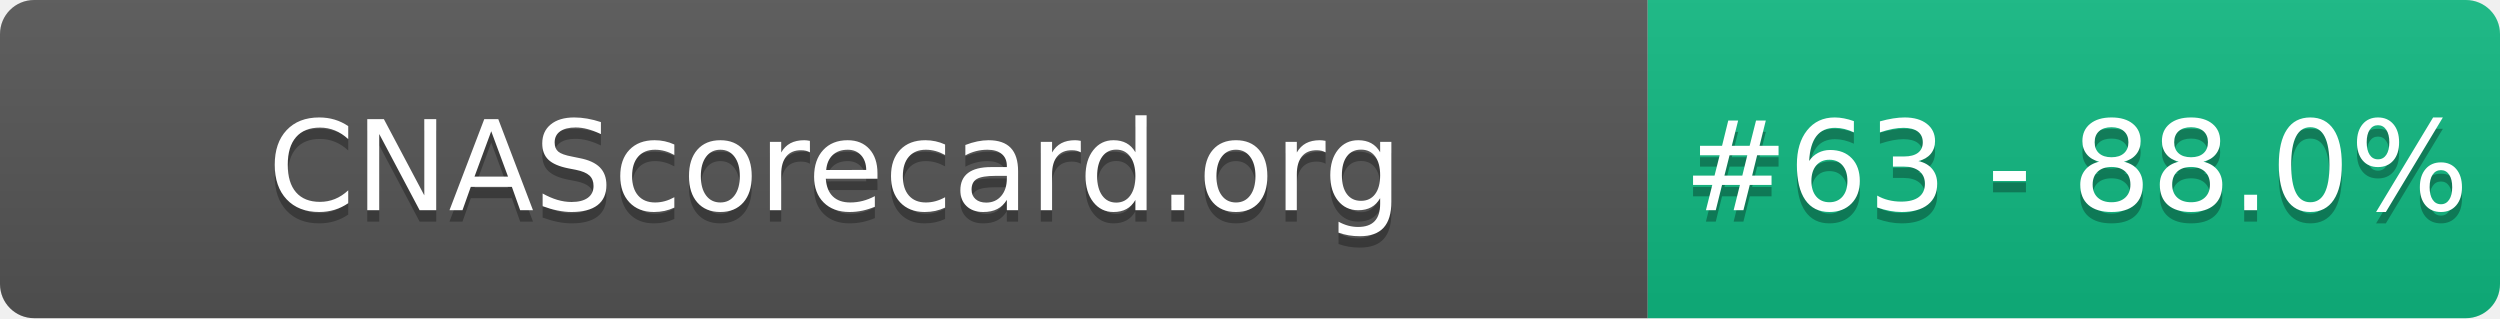
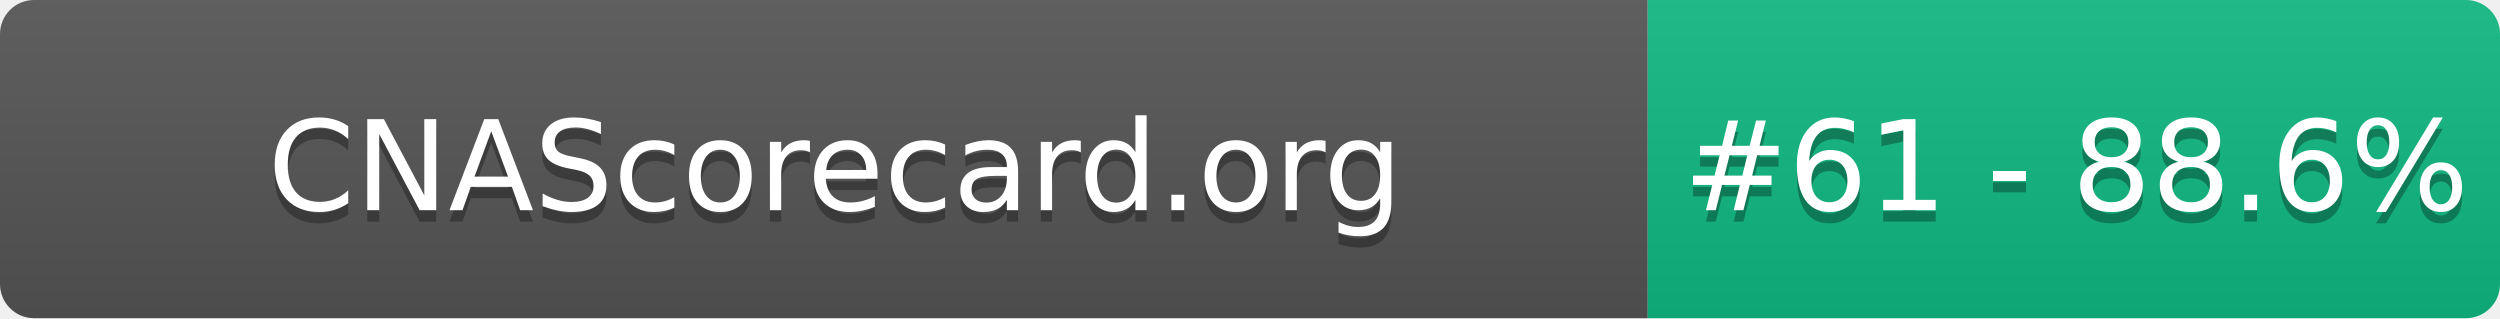
- <svg xmlns="http://www.w3.org/2000/svg" width="220" height="28" role="img" aria-label="CNAScorecard.org: #63 - 88.0%">
+ <svg xmlns="http://www.w3.org/2000/svg" width="220" height="28" role="img" aria-label="CNAScorecard.org: #61 - 88.6%">
  <linearGradient id="s" x2="0" y2="100%">
    <stop offset="0" stop-color="#bbb" stop-opacity=".1" />
    <stop offset="1" stop-opacity=".1" />
  </linearGradient>
  <clipPath id="r">
    <rect width="220" height="28" rx="3" fill="#fff" />
  </clipPath>
  <g clip-path="url(#r)">
    <rect width="145" height="28" fill="#555" />
    <rect x="145" width="75" height="28" fill="#10B981" />
    <rect width="220" height="28" fill="url(#s)" />
  </g>
  <g fill="#fff" text-anchor="middle" font-family="Verdana,Geneva,DejaVu Sans,sans-serif" text-rendering="geometricPrecision" font-size="110">
    <text aria-hidden="true" x="735" y="195" fill="#010101" fill-opacity=".3" transform="scale(.1)" textLength="1350">CNAScorecard.org</text>
    <text x="735" y="185" transform="scale(.1)" fill="#fff" textLength="1350">CNAScorecard.org</text>
-     <text aria-hidden="true" x="1827" y="195" fill="#010101" fill-opacity=".3" transform="scale(.1)" textLength="605">#63 - 88.0%</text>
-     <text x="1827" y="185" transform="scale(.1)" fill="#fff" textLength="605">#63 - 88.0%</text>
+     <text aria-hidden="true" x="1827" y="195" fill="#010101" fill-opacity=".3" transform="scale(.1)" textLength="605">#61 - 88.6%</text>
+     <text x="1827" y="185" transform="scale(.1)" fill="#fff" textLength="605">#61 - 88.6%</text>
  </g>
</svg>
